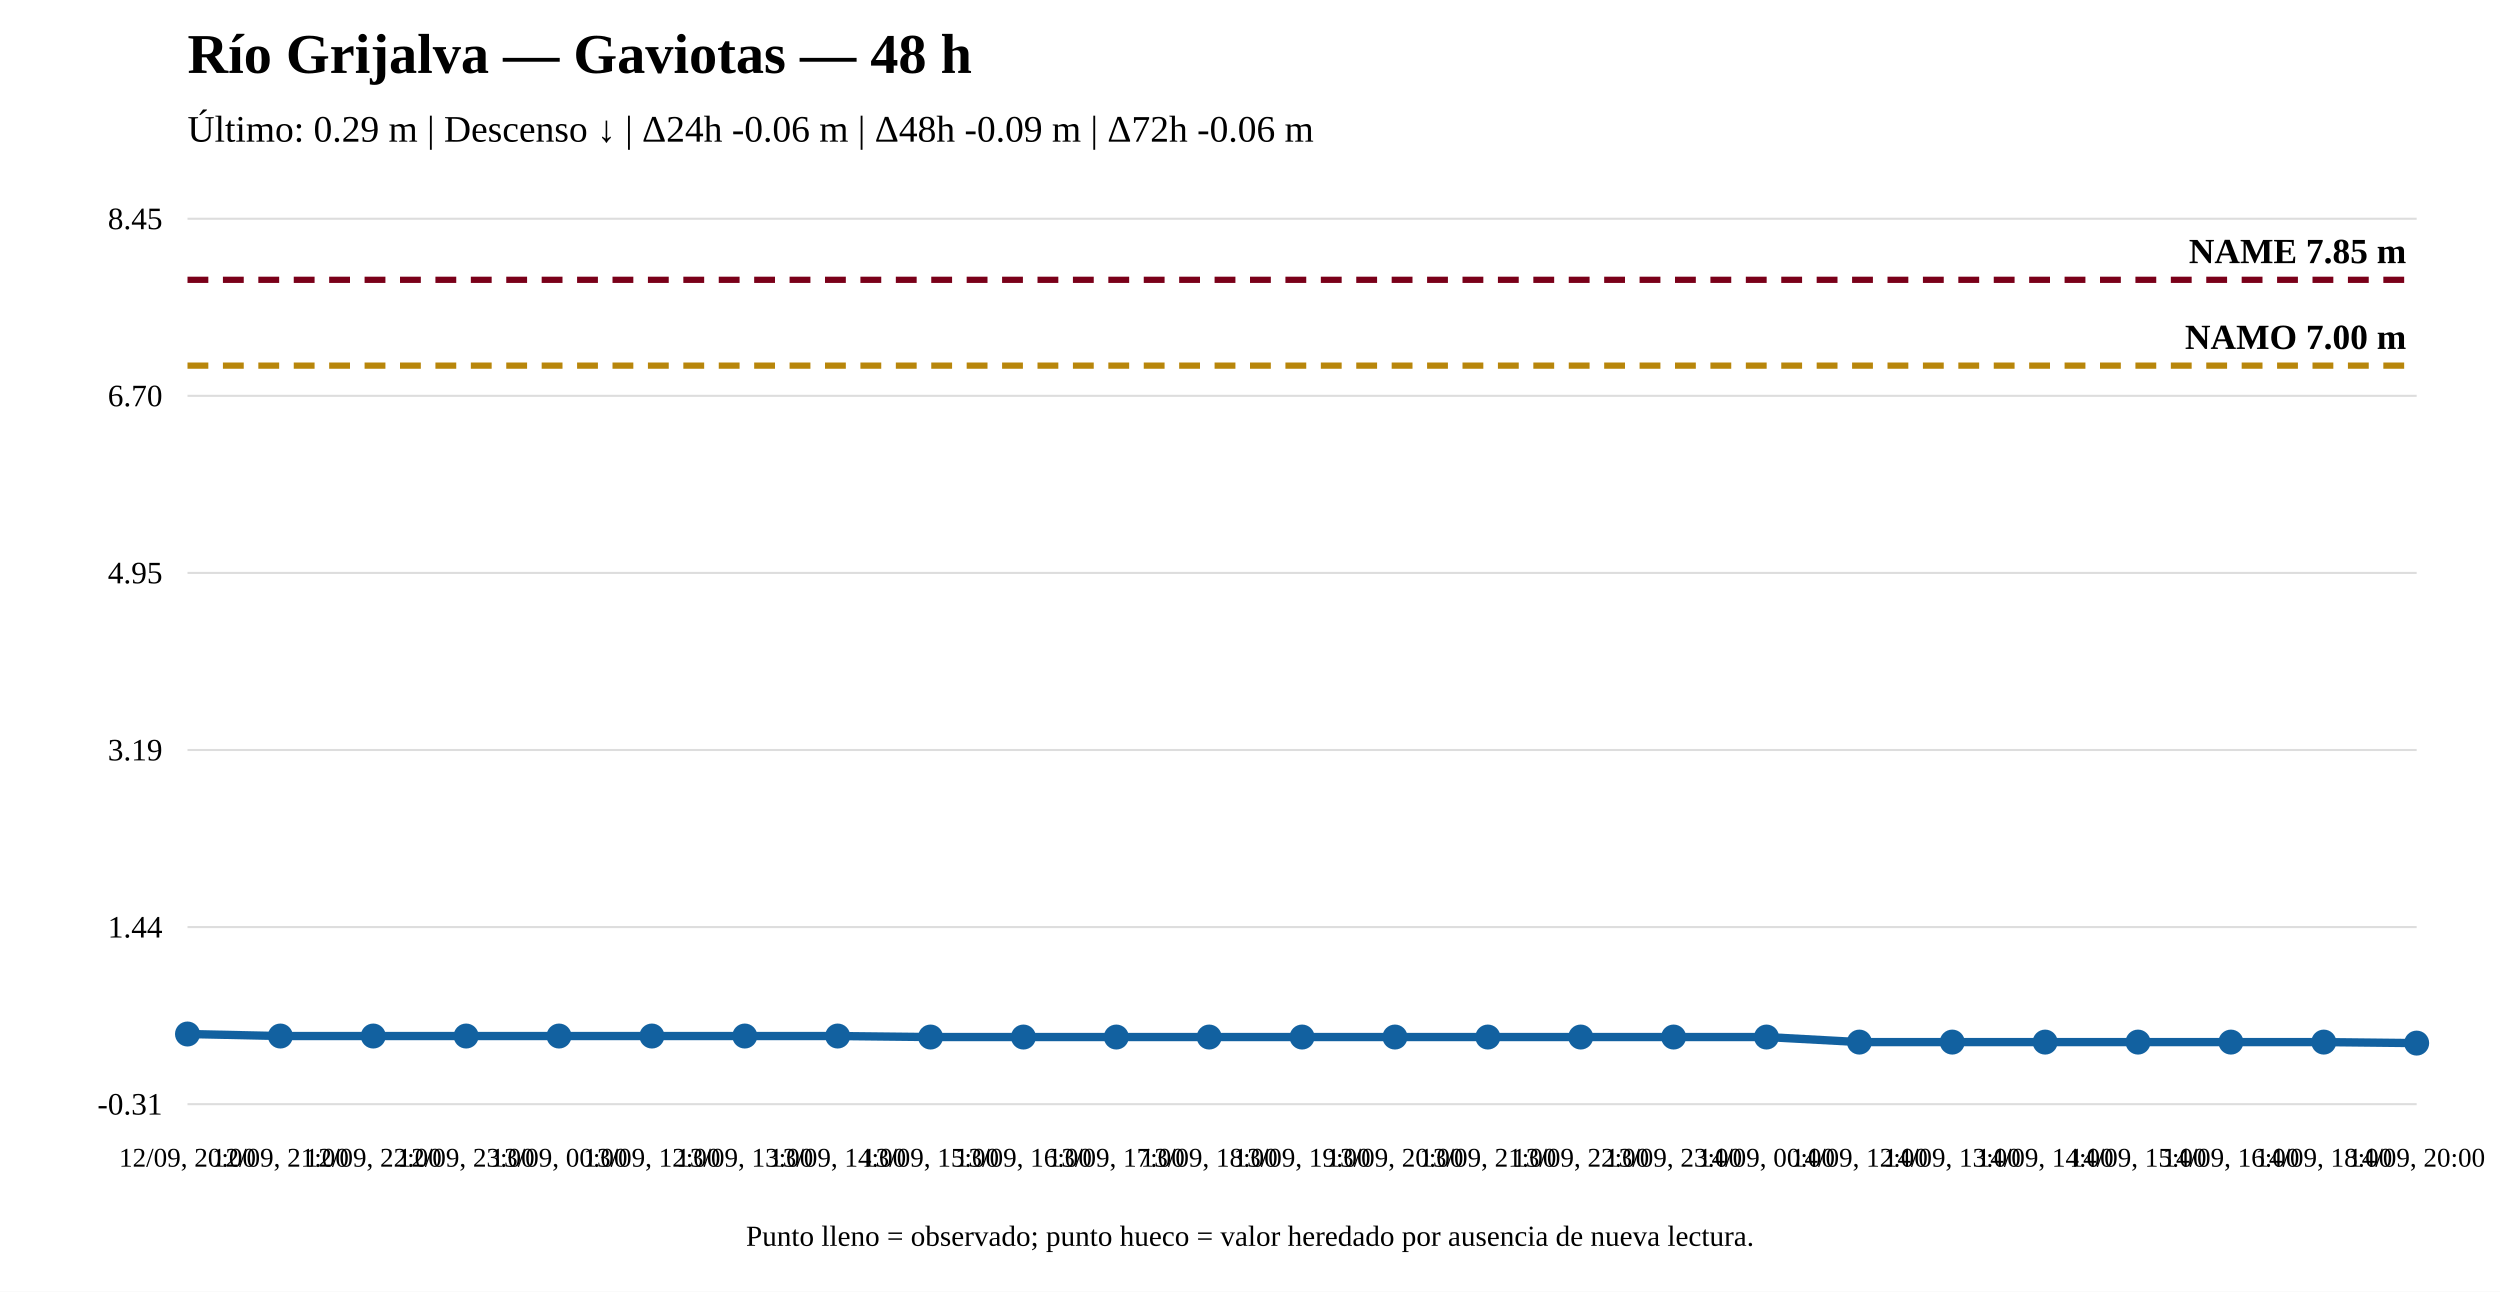
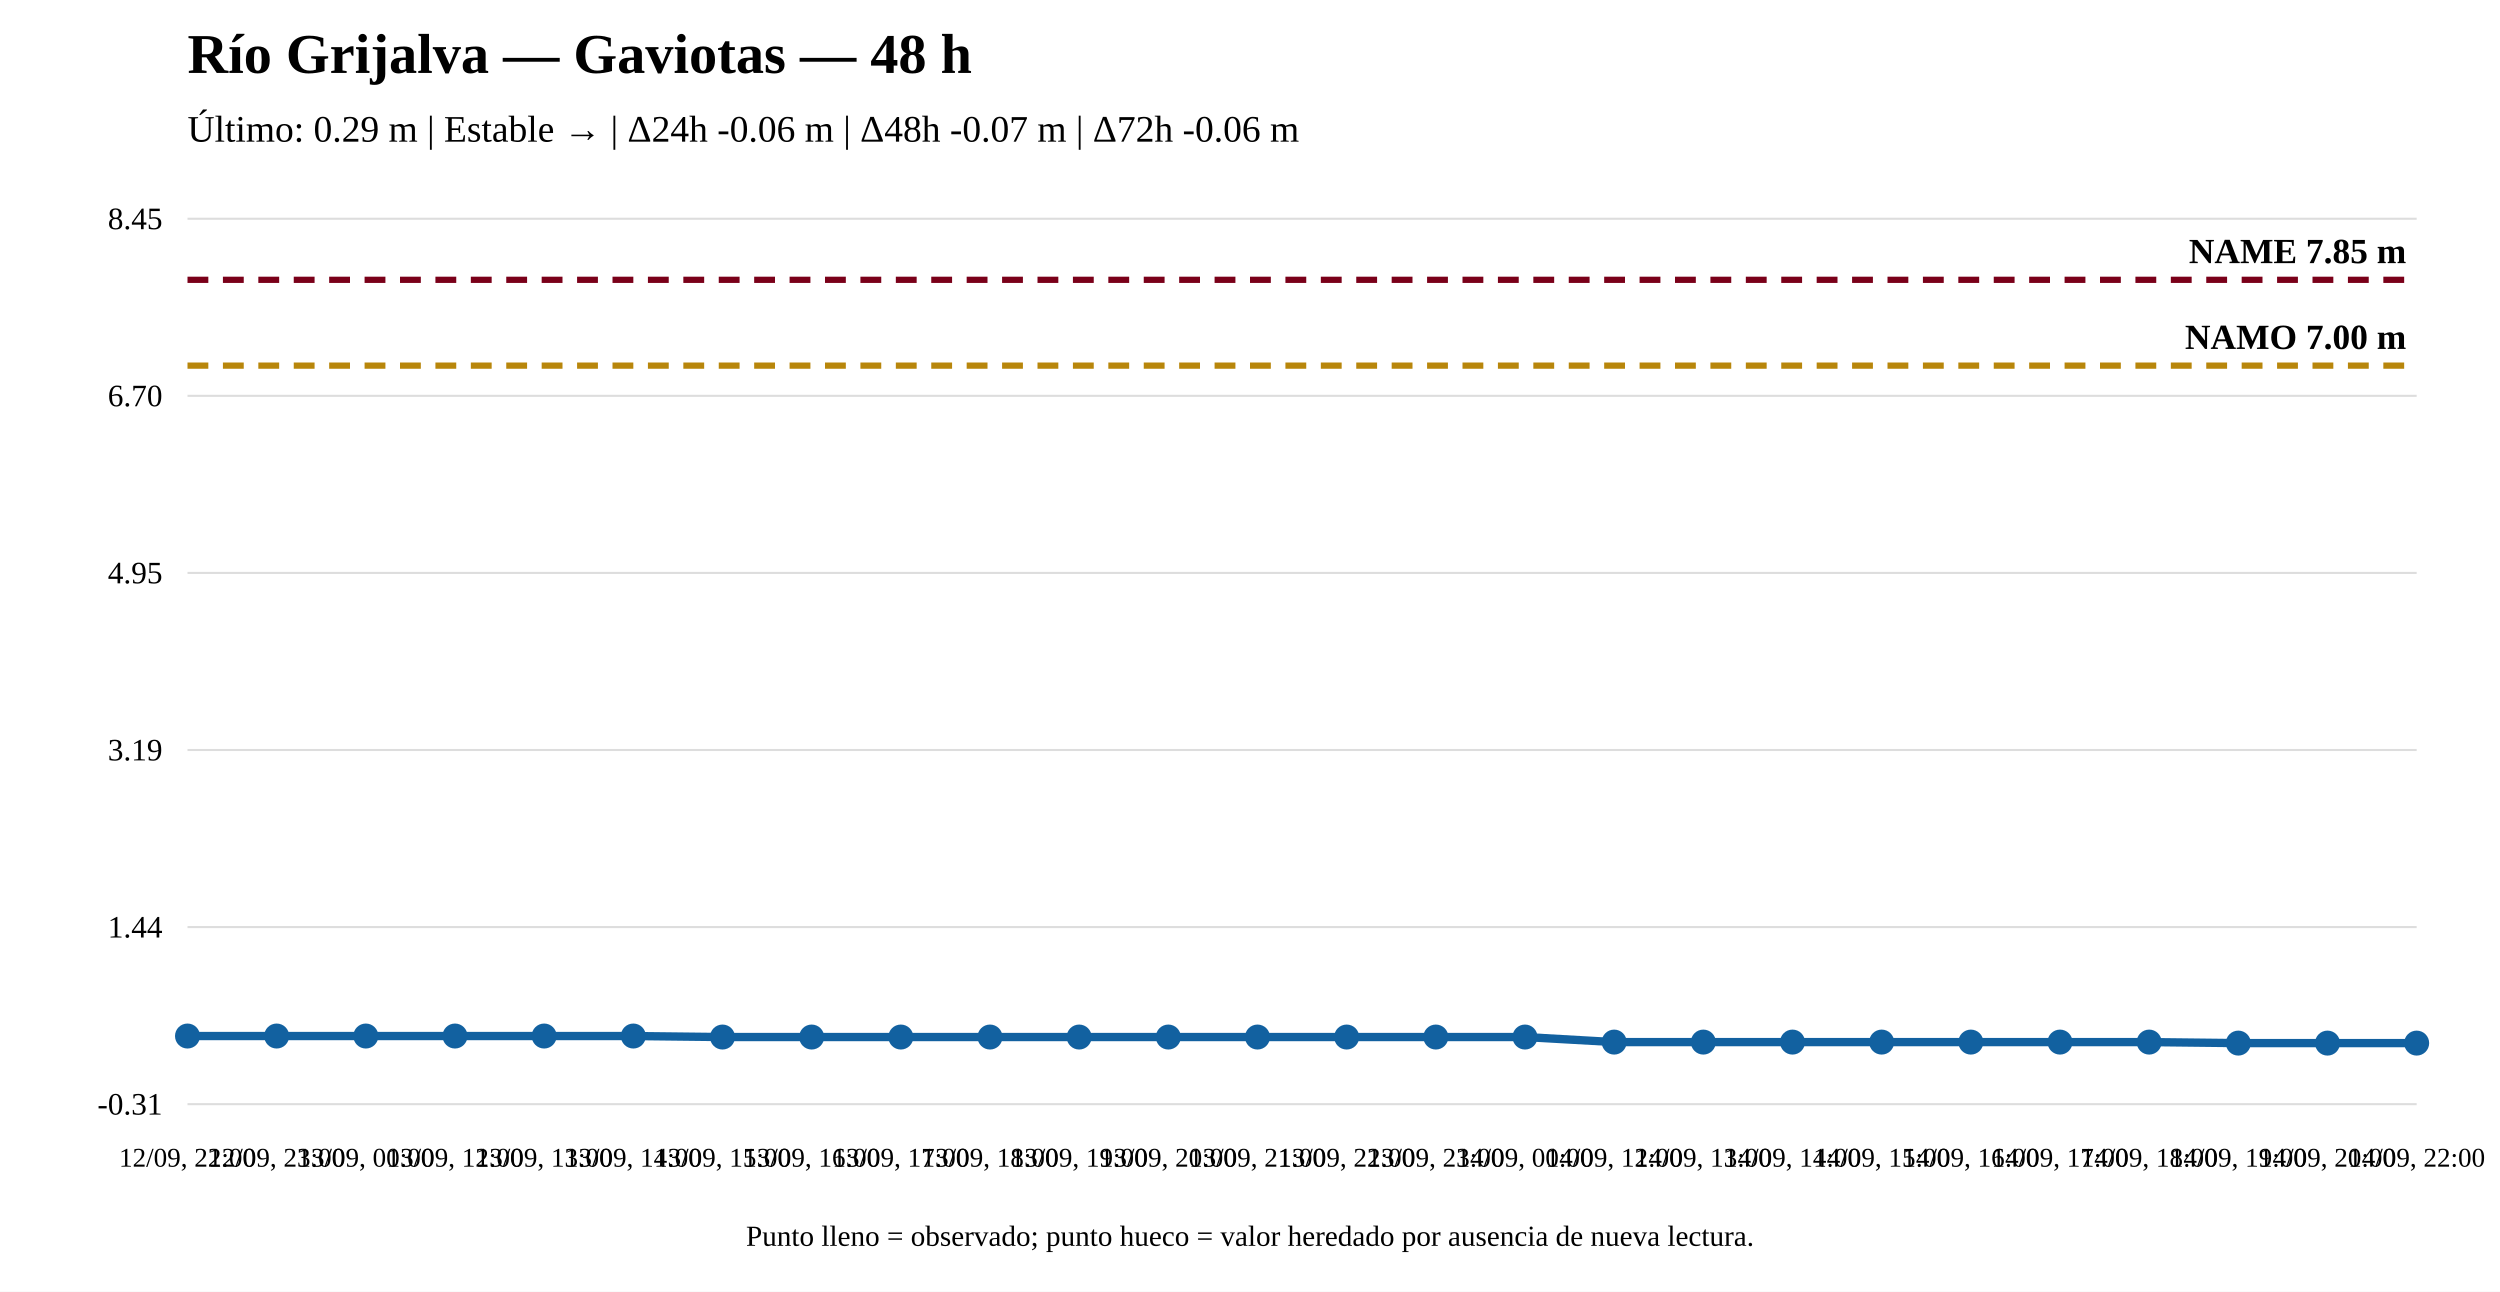
<svg xmlns="http://www.w3.org/2000/svg" width="1200" height="620" viewBox="0 0 1200 620">
  <rect width="100%" height="100%" fill="white" />
  <text x="90" y="35" font-size="27" font-weight="bold">Río Grijalva — Gaviotas — 48 h</text>
-   <text x="90" y="68" font-size="18">Último: 0.29 m | Descenso ↓ | Δ24h -0.06 m | Δ48h -0.09 m | Δ72h -0.06 m</text>
+   <text x="90" y="68" font-size="18">Último: 0.29 m | Estable → | Δ24h -0.06 m | Δ48h -0.07 m | Δ72h -0.06 m</text>
  <line x1="90" y1="530" x2="1160" y2="530" stroke="#ddd" />
  <line x1="90" y1="445" x2="1160" y2="445" stroke="#ddd" />
  <line x1="90" y1="360" x2="1160" y2="360" stroke="#ddd" />
  <line x1="90" y1="275" x2="1160" y2="275" stroke="#ddd" />
  <line x1="90" y1="190" x2="1160" y2="190" stroke="#ddd" />
  <line x1="90" y1="105" x2="1160" y2="105" stroke="#ddd" />
  <text x="78" y="535" text-anchor="end" font-size="15">-0.31</text>
  <text x="78" y="450" text-anchor="end" font-size="15">1.44</text>
  <text x="78" y="365" text-anchor="end" font-size="15">3.19</text>
  <text x="78" y="280" text-anchor="end" font-size="15">4.95</text>
  <text x="78" y="195" text-anchor="end" font-size="15">6.70</text>
  <text x="78" y="110" text-anchor="end" font-size="15">8.45</text>
  <line x1="90" y1="175.504" x2="1160" y2="175.504" stroke="#b8860b" stroke-width="3" stroke-dasharray="10 7" />
  <text x="1155" y="167.504" text-anchor="end" font-size="17" font-weight="bold">NAMO 7.00 m</text>
  <line x1="90" y1="134.31" x2="1160" y2="134.31" stroke="#7a0019" stroke-width="3" stroke-dasharray="10 7" />
  <text x="1155" y="126.31" text-anchor="end" font-size="17" font-weight="bold">NAME 7.85 m</text>
-   <polyline fill="none" stroke="#1261a0" stroke-width="4" points="90,496.328 134.583,497.297 179.167,497.297 223.75,497.297 268.333,497.297 312.917,497.297 357.5,497.297 402.083,497.297 446.667,497.782 491.25,497.782 535.833,497.782 580.417,497.782 625,497.782 669.583,497.782 714.167,497.782 758.75,497.782 803.333,497.782 847.917,497.782 892.5,500.205 937.083,500.205 981.667,500.205 1026.25,500.205 1070.833,500.205 1115.417,500.205 1160,500.69" />
-   <circle cx="90" cy="496.328" r="5" fill="#1261a0" stroke="#1261a0" stroke-width="2" />
-   <circle cx="134.583" cy="497.297" r="5" fill="#1261a0" stroke="#1261a0" stroke-width="2" />
-   <circle cx="179.167" cy="497.297" r="5" fill="#1261a0" stroke="#1261a0" stroke-width="2" />
-   <circle cx="223.75" cy="497.297" r="5" fill="#1261a0" stroke="#1261a0" stroke-width="2" />
-   <circle cx="268.333" cy="497.297" r="5" fill="#1261a0" stroke="#1261a0" stroke-width="2" />
-   <circle cx="312.917" cy="497.297" r="5" fill="#1261a0" stroke="#1261a0" stroke-width="2" />
-   <circle cx="357.5" cy="497.297" r="5" fill="#1261a0" stroke="#1261a0" stroke-width="2" />
-   <circle cx="402.083" cy="497.297" r="5" fill="#1261a0" stroke="#1261a0" stroke-width="2" />
-   <circle cx="446.667" cy="497.782" r="5" fill="#1261a0" stroke="#1261a0" stroke-width="2" />
-   <circle cx="491.25" cy="497.782" r="5" fill="#1261a0" stroke="#1261a0" stroke-width="2" />
-   <circle cx="535.833" cy="497.782" r="5" fill="#1261a0" stroke="#1261a0" stroke-width="2" />
-   <circle cx="580.417" cy="497.782" r="5" fill="#1261a0" stroke="#1261a0" stroke-width="2" />
-   <circle cx="625" cy="497.782" r="5" fill="#1261a0" stroke="#1261a0" stroke-width="2" />
-   <circle cx="669.583" cy="497.782" r="5" fill="#1261a0" stroke="#1261a0" stroke-width="2" />
-   <circle cx="714.167" cy="497.782" r="5" fill="#1261a0" stroke="#1261a0" stroke-width="2" />
-   <circle cx="758.75" cy="497.782" r="5" fill="#1261a0" stroke="#1261a0" stroke-width="2" />
-   <circle cx="803.333" cy="497.782" r="5" fill="#1261a0" stroke="#1261a0" stroke-width="2" />
-   <circle cx="847.917" cy="497.782" r="5" fill="#1261a0" stroke="#1261a0" stroke-width="2" />
-   <circle cx="892.5" cy="500.205" r="5" fill="#1261a0" stroke="#1261a0" stroke-width="2" />
-   <circle cx="937.083" cy="500.205" r="5" fill="#1261a0" stroke="#1261a0" stroke-width="2" />
-   <circle cx="981.667" cy="500.205" r="5" fill="#1261a0" stroke="#1261a0" stroke-width="2" />
-   <circle cx="1026.25" cy="500.205" r="5" fill="#1261a0" stroke="#1261a0" stroke-width="2" />
-   <circle cx="1070.833" cy="500.205" r="5" fill="#1261a0" stroke="#1261a0" stroke-width="2" />
-   <circle cx="1115.417" cy="500.205" r="5" fill="#1261a0" stroke="#1261a0" stroke-width="2" />
+   <polyline fill="none" stroke="#1261a0" stroke-width="4" points="90,497.297 132.8,497.297 175.6,497.297 218.4,497.297 261.2,497.297 304,497.297 346.8,497.782 389.6,497.782 432.4,497.782 475.2,497.782 518,497.782 560.8,497.782 603.6,497.782 646.4,497.782 689.2,497.782 732,497.782 774.8,500.205 817.6,500.205 860.4,500.205 903.2,500.205 946,500.205 988.8,500.205 1031.6,500.205 1074.4,500.69 1117.2,500.69 1160,500.69" />
+   <circle cx="90" cy="497.297" r="5" fill="#1261a0" stroke="#1261a0" stroke-width="2" />
+   <circle cx="132.8" cy="497.297" r="5" fill="#1261a0" stroke="#1261a0" stroke-width="2" />
+   <circle cx="175.6" cy="497.297" r="5" fill="#1261a0" stroke="#1261a0" stroke-width="2" />
+   <circle cx="218.4" cy="497.297" r="5" fill="#1261a0" stroke="#1261a0" stroke-width="2" />
+   <circle cx="261.2" cy="497.297" r="5" fill="#1261a0" stroke="#1261a0" stroke-width="2" />
+   <circle cx="304" cy="497.297" r="5" fill="#1261a0" stroke="#1261a0" stroke-width="2" />
+   <circle cx="346.8" cy="497.782" r="5" fill="#1261a0" stroke="#1261a0" stroke-width="2" />
+   <circle cx="389.6" cy="497.782" r="5" fill="#1261a0" stroke="#1261a0" stroke-width="2" />
+   <circle cx="432.4" cy="497.782" r="5" fill="#1261a0" stroke="#1261a0" stroke-width="2" />
+   <circle cx="475.2" cy="497.782" r="5" fill="#1261a0" stroke="#1261a0" stroke-width="2" />
+   <circle cx="518" cy="497.782" r="5" fill="#1261a0" stroke="#1261a0" stroke-width="2" />
+   <circle cx="560.8" cy="497.782" r="5" fill="#1261a0" stroke="#1261a0" stroke-width="2" />
+   <circle cx="603.6" cy="497.782" r="5" fill="#1261a0" stroke="#1261a0" stroke-width="2" />
+   <circle cx="646.4" cy="497.782" r="5" fill="#1261a0" stroke="#1261a0" stroke-width="2" />
+   <circle cx="689.2" cy="497.782" r="5" fill="#1261a0" stroke="#1261a0" stroke-width="2" />
+   <circle cx="732" cy="497.782" r="5" fill="#1261a0" stroke="#1261a0" stroke-width="2" />
+   <circle cx="774.8" cy="500.205" r="5" fill="#1261a0" stroke="#1261a0" stroke-width="2" />
+   <circle cx="817.6" cy="500.205" r="5" fill="#1261a0" stroke="#1261a0" stroke-width="2" />
+   <circle cx="860.4" cy="500.205" r="5" fill="#1261a0" stroke="#1261a0" stroke-width="2" />
+   <circle cx="903.2" cy="500.205" r="5" fill="#1261a0" stroke="#1261a0" stroke-width="2" />
+   <circle cx="946" cy="500.205" r="5" fill="#1261a0" stroke="#1261a0" stroke-width="2" />
+   <circle cx="988.8" cy="500.205" r="5" fill="#1261a0" stroke="#1261a0" stroke-width="2" />
+   <circle cx="1031.6" cy="500.205" r="5" fill="#1261a0" stroke="#1261a0" stroke-width="2" />
+   <circle cx="1074.4" cy="500.69" r="5" fill="#1261a0" stroke="#1261a0" stroke-width="2" />
+   <circle cx="1117.2" cy="500.69" r="5" fill="#1261a0" stroke="#1261a0" stroke-width="2" />
  <circle cx="1160" cy="500.69" r="5" fill="#1261a0" stroke="#1261a0" stroke-width="2" />
-   <text x="90" y="560" text-anchor="middle" font-size="13">12/09, 20:00</text>
-   <text x="134.583" y="560" text-anchor="middle" font-size="13">12/09, 21:00</text>
-   <text x="179.167" y="560" text-anchor="middle" font-size="13">12/09, 22:00</text>
-   <text x="223.75" y="560" text-anchor="middle" font-size="13">12/09, 23:00</text>
-   <text x="268.333" y="560" text-anchor="middle" font-size="13">13/09, 00:00</text>
-   <text x="312.917" y="560" text-anchor="middle" font-size="13">13/09, 12:00</text>
-   <text x="357.5" y="560" text-anchor="middle" font-size="13">13/09, 13:00</text>
-   <text x="402.083" y="560" text-anchor="middle" font-size="13">13/09, 14:00</text>
-   <text x="446.667" y="560" text-anchor="middle" font-size="13">13/09, 15:00</text>
-   <text x="491.25" y="560" text-anchor="middle" font-size="13">13/09, 16:00</text>
-   <text x="535.833" y="560" text-anchor="middle" font-size="13">13/09, 17:00</text>
-   <text x="580.417" y="560" text-anchor="middle" font-size="13">13/09, 18:00</text>
-   <text x="625" y="560" text-anchor="middle" font-size="13">13/09, 19:00</text>
-   <text x="669.583" y="560" text-anchor="middle" font-size="13">13/09, 20:00</text>
-   <text x="714.167" y="560" text-anchor="middle" font-size="13">13/09, 21:00</text>
-   <text x="758.75" y="560" text-anchor="middle" font-size="13">13/09, 22:00</text>
-   <text x="803.333" y="560" text-anchor="middle" font-size="13">13/09, 23:00</text>
-   <text x="847.917" y="560" text-anchor="middle" font-size="13">14/09, 00:00</text>
-   <text x="892.5" y="560" text-anchor="middle" font-size="13">14/09, 12:00</text>
-   <text x="937.083" y="560" text-anchor="middle" font-size="13">14/09, 13:00</text>
-   <text x="981.667" y="560" text-anchor="middle" font-size="13">14/09, 14:00</text>
-   <text x="1026.25" y="560" text-anchor="middle" font-size="13">14/09, 15:00</text>
-   <text x="1070.833" y="560" text-anchor="middle" font-size="13">14/09, 16:00</text>
-   <text x="1115.417" y="560" text-anchor="middle" font-size="13">14/09, 18:00</text>
-   <text x="1160" y="560" text-anchor="middle" font-size="13">14/09, 20:00</text>
+   <text x="90" y="560" text-anchor="middle" font-size="13">12/09, 22:00</text>
+   <text x="132.8" y="560" text-anchor="middle" font-size="13">12/09, 23:00</text>
+   <text x="175.6" y="560" text-anchor="middle" font-size="13">13/09, 00:00</text>
+   <text x="218.4" y="560" text-anchor="middle" font-size="13">13/09, 12:00</text>
+   <text x="261.2" y="560" text-anchor="middle" font-size="13">13/09, 13:00</text>
+   <text x="304" y="560" text-anchor="middle" font-size="13">13/09, 14:00</text>
+   <text x="346.8" y="560" text-anchor="middle" font-size="13">13/09, 15:00</text>
+   <text x="389.6" y="560" text-anchor="middle" font-size="13">13/09, 16:00</text>
+   <text x="432.4" y="560" text-anchor="middle" font-size="13">13/09, 17:00</text>
+   <text x="475.2" y="560" text-anchor="middle" font-size="13">13/09, 18:00</text>
+   <text x="518" y="560" text-anchor="middle" font-size="13">13/09, 19:00</text>
+   <text x="560.8" y="560" text-anchor="middle" font-size="13">13/09, 20:00</text>
+   <text x="603.6" y="560" text-anchor="middle" font-size="13">13/09, 21:00</text>
+   <text x="646.4" y="560" text-anchor="middle" font-size="13">13/09, 22:00</text>
+   <text x="689.2" y="560" text-anchor="middle" font-size="13">13/09, 23:00</text>
+   <text x="732" y="560" text-anchor="middle" font-size="13">14/09, 00:00</text>
+   <text x="774.8" y="560" text-anchor="middle" font-size="13">14/09, 12:00</text>
+   <text x="817.6" y="560" text-anchor="middle" font-size="13">14/09, 13:00</text>
+   <text x="860.4" y="560" text-anchor="middle" font-size="13">14/09, 14:00</text>
+   <text x="903.2" y="560" text-anchor="middle" font-size="13">14/09, 15:00</text>
+   <text x="946" y="560" text-anchor="middle" font-size="13">14/09, 16:00</text>
+   <text x="988.8" y="560" text-anchor="middle" font-size="13">14/09, 17:00</text>
+   <text x="1031.6" y="560" text-anchor="middle" font-size="13">14/09, 18:00</text>
+   <text x="1074.4" y="560" text-anchor="middle" font-size="13">14/09, 19:00</text>
+   <text x="1117.2" y="560" text-anchor="middle" font-size="13">14/09, 20:00</text>
+   <text x="1160" y="560" text-anchor="middle" font-size="13">14/09, 22:00</text>
  <text x="600" y="598" text-anchor="middle" font-size="14">Punto lleno = observado; punto hueco = valor heredado por ausencia de nueva lectura.</text>
</svg>
